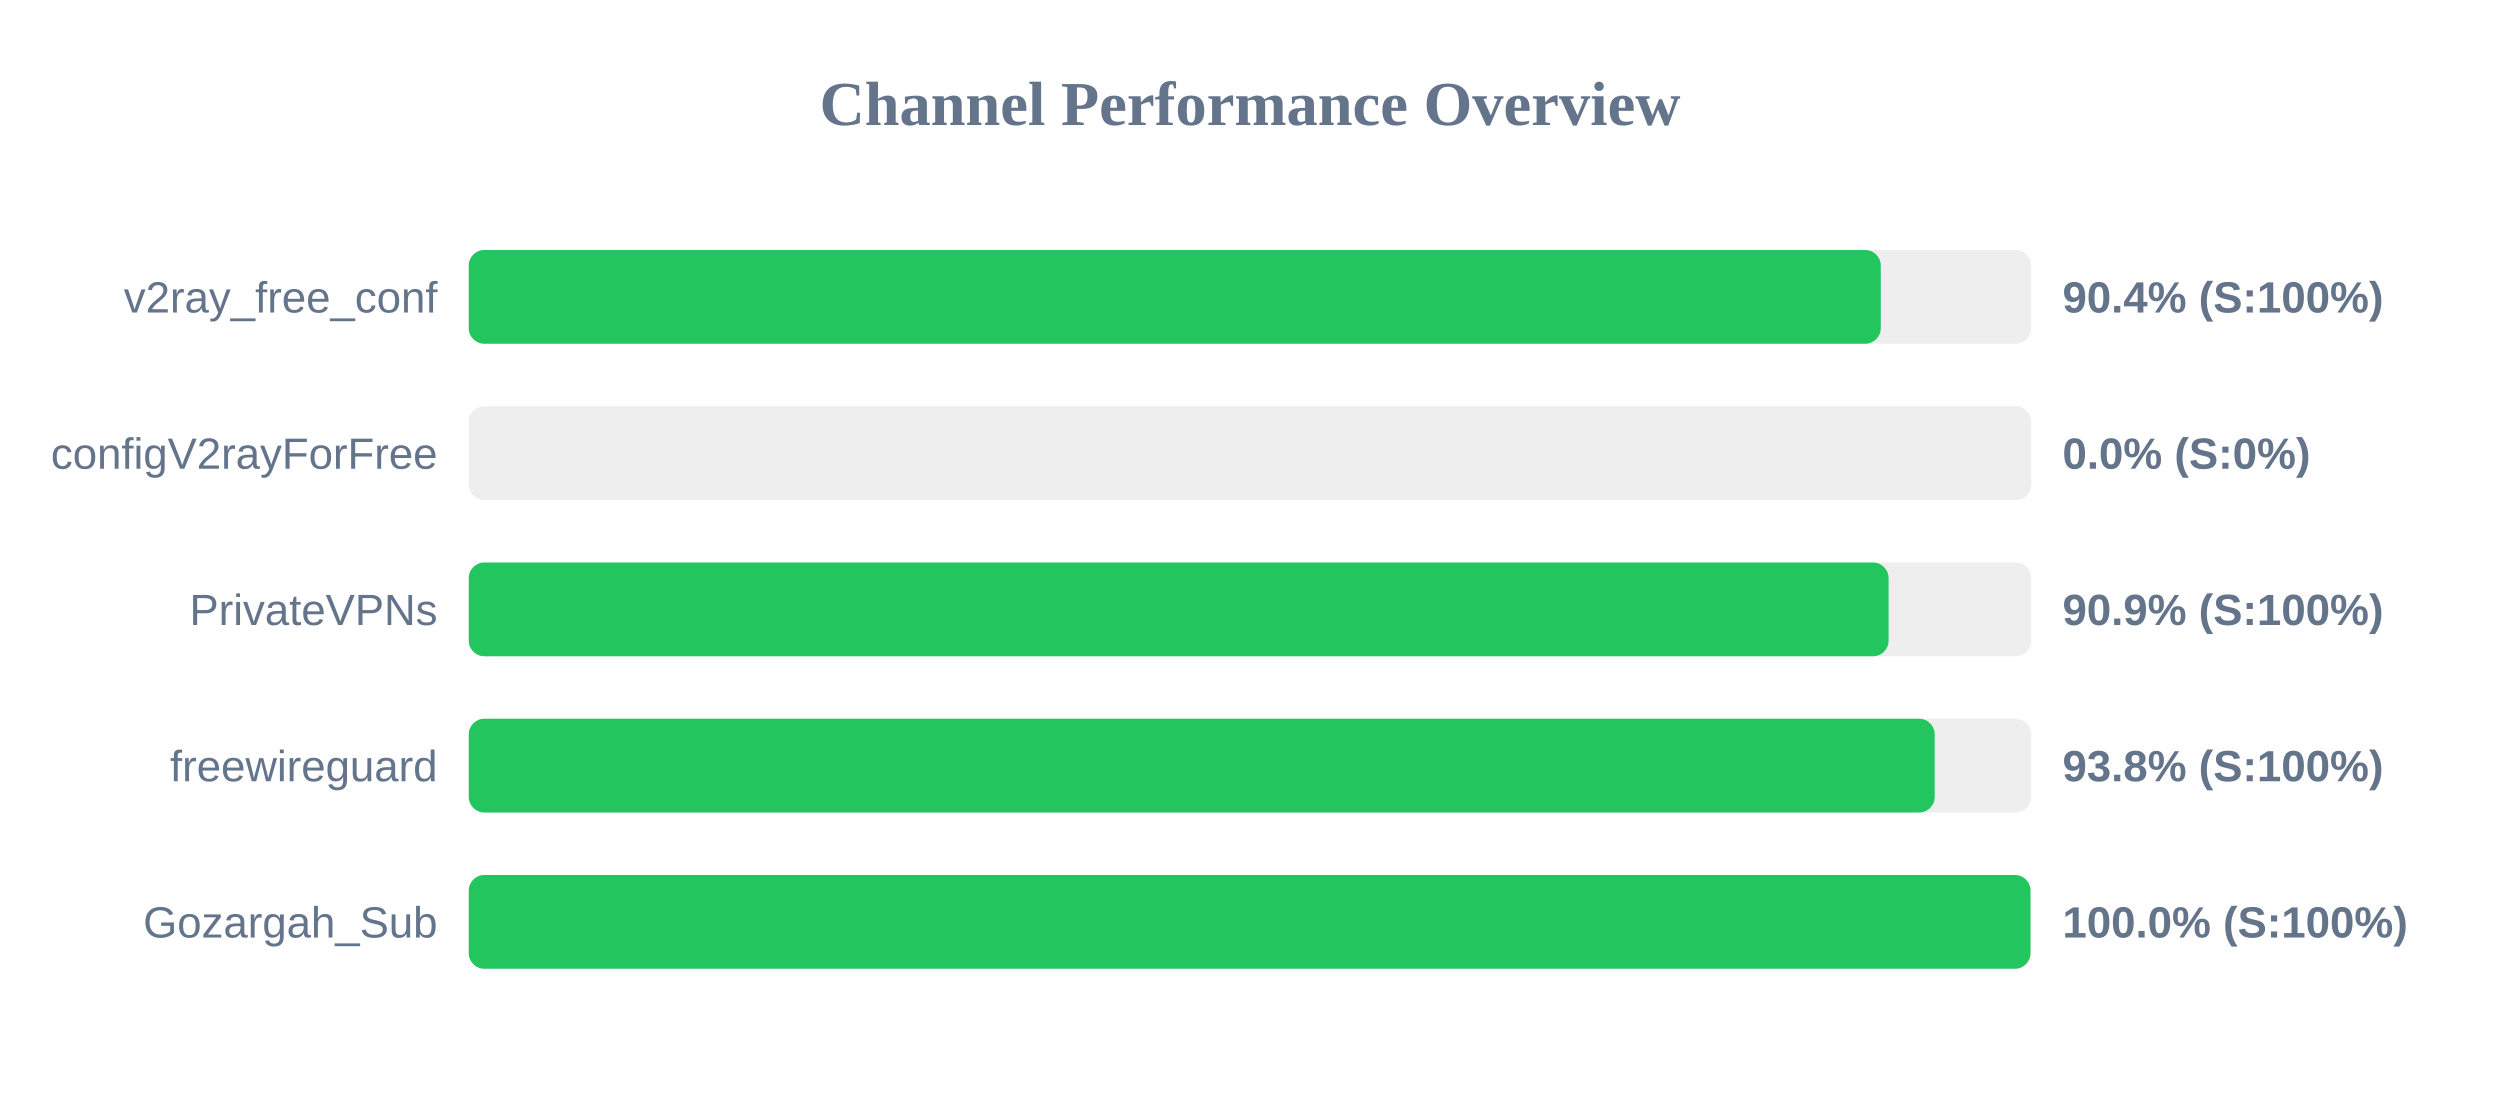
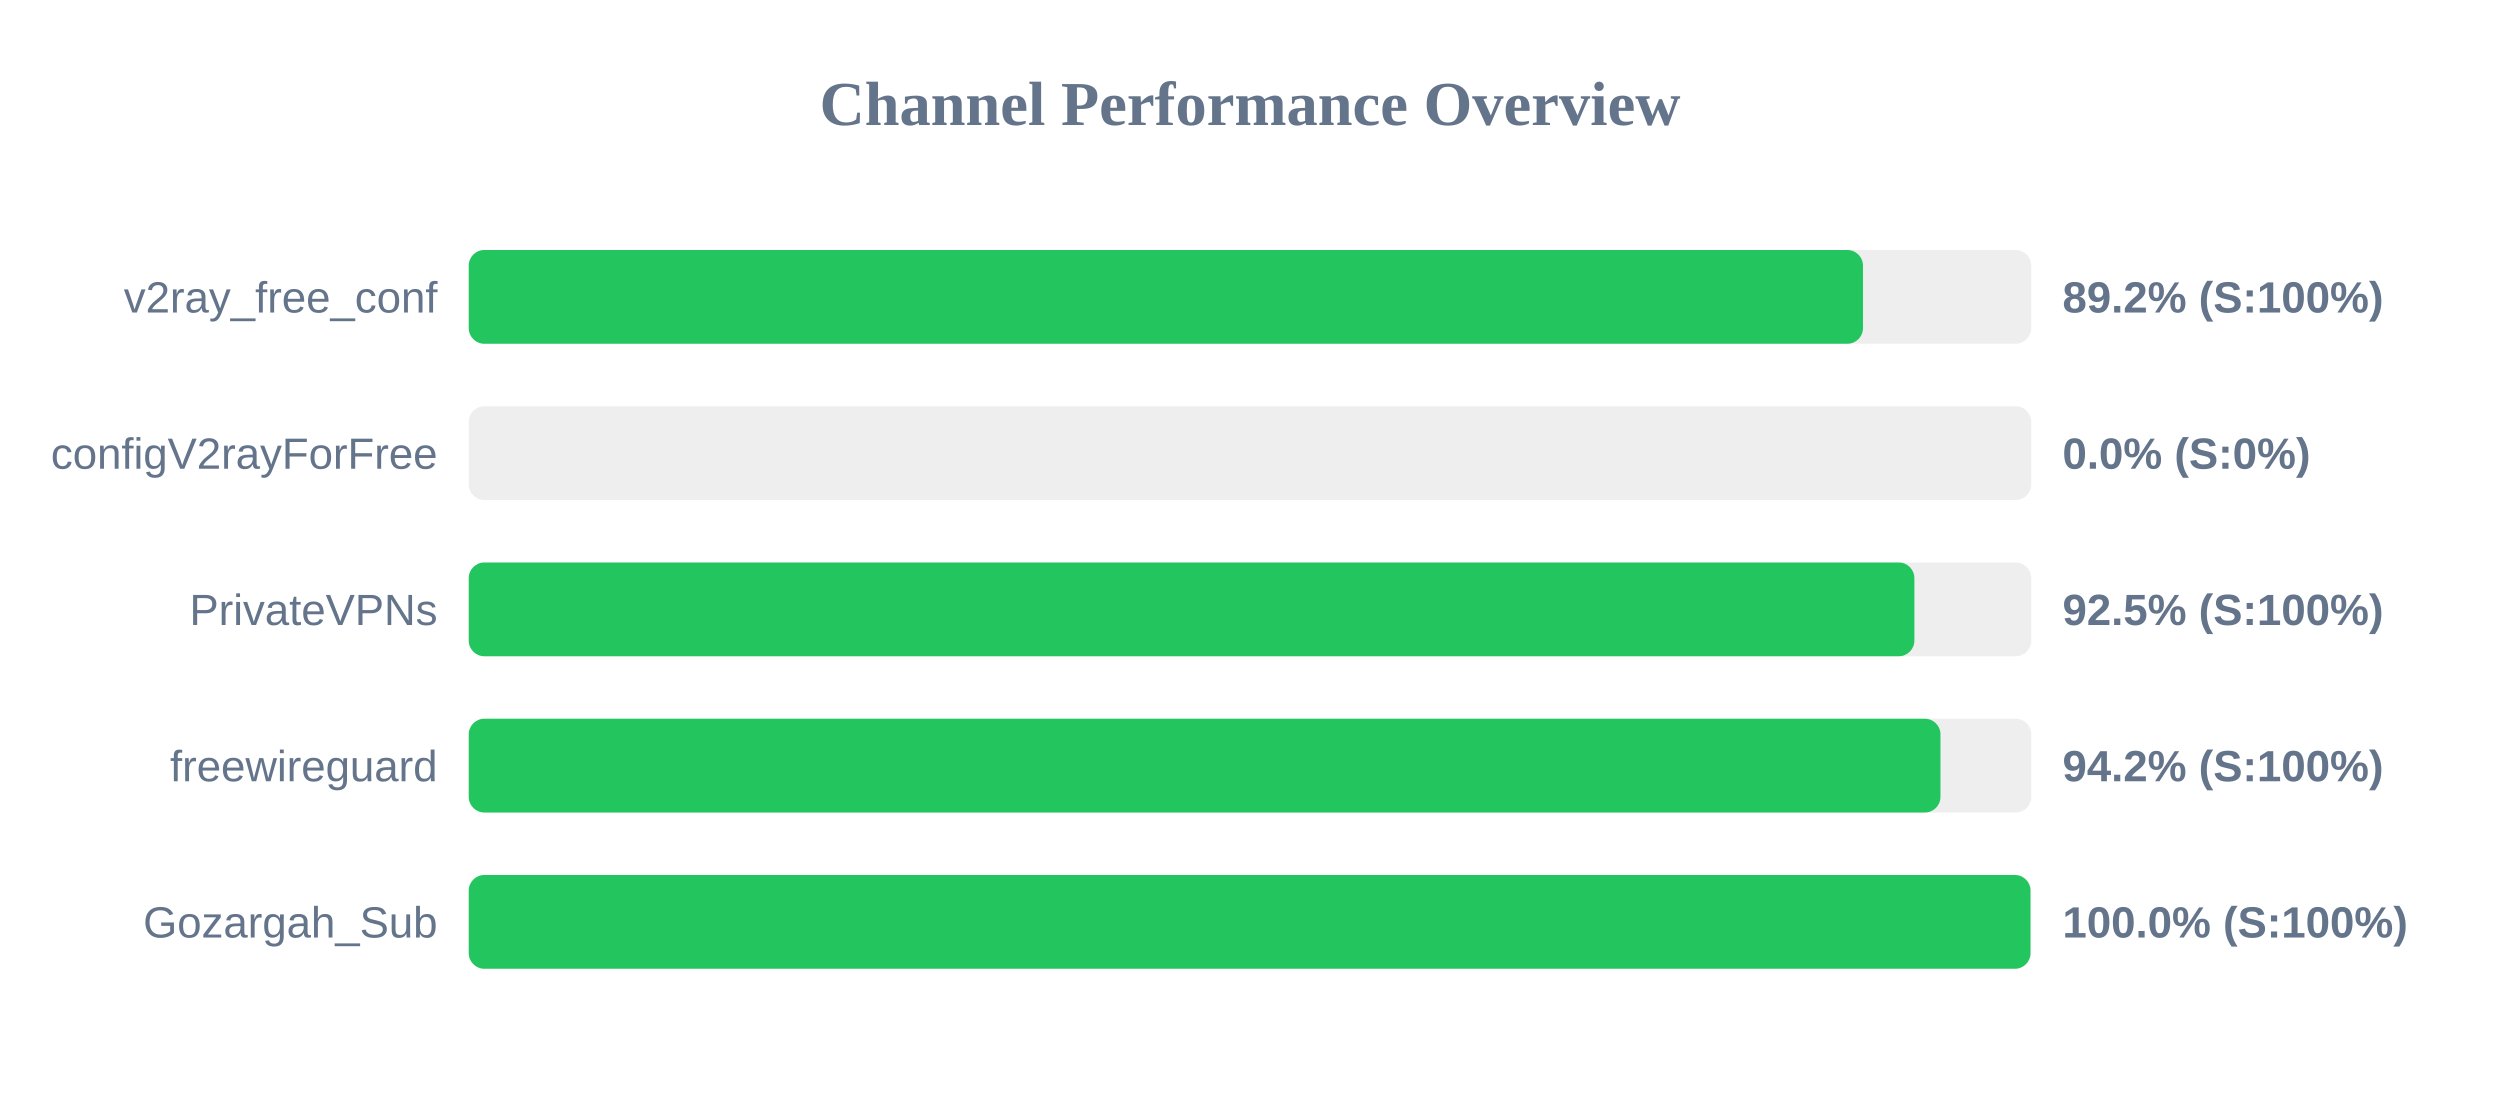
<svg xmlns="http://www.w3.org/2000/svg" width="800" height="350" version="1.1">
  <style>
        .row { font: 14px Arial; fill: #64748b; }
        .score { font: bold 14px Arial; fill: #64748b; }
    </style>
  <text x="400" y="40" text-anchor="middle" font-size="20px" font-weight="bold" fill="#64748b">Channel Performance Overview</text>
  <rect x="150" y="80" width="500" height="30" fill="#eee" rx="5" />
-   <rect x="150" y="80" width="451.85" height="30" fill="#22c55e" rx="5" />
+   <rect x="150" y="80" width="446.15" height="30" fill="#22c55e" rx="5" />
  <text x="140" y="100" text-anchor="end" class="row">v2ray_free_conf</text>
-   <text x="660" y="100" text-anchor="start" class="score">90.4% (S:100%)</text>
+   <text x="660" y="100" text-anchor="start" class="score">89.2% (S:100%)</text>
  <rect x="150" y="130" width="500" height="30" fill="#eee" rx="5" />
  <rect x="150" y="130" width="0.0" height="30" fill="#ef4444" rx="5" />
  <text x="140" y="150" text-anchor="end" class="row">configV2rayForFree</text>
  <text x="660" y="150" text-anchor="start" class="score">0.0% (S:0%)</text>
  <rect x="150" y="180" width="500" height="30" fill="#eee" rx="5" />
-   <rect x="150" y="180" width="454.35" height="30" fill="#22c55e" rx="5" />
+   <rect x="150" y="180" width="462.6" height="30" fill="#22c55e" rx="5" />
  <text x="140" y="200" text-anchor="end" class="row">PrivateVPNs</text>
-   <text x="660" y="200" text-anchor="start" class="score">90.9% (S:100%)</text>
+   <text x="660" y="200" text-anchor="start" class="score">92.5% (S:100%)</text>
  <rect x="150" y="230" width="500" height="30" fill="#eee" rx="5" />
-   <rect x="150" y="230" width="469.1" height="30" fill="#22c55e" rx="5" />
+   <rect x="150" y="230" width="470.95" height="30" fill="#22c55e" rx="5" />
  <text x="140" y="250" text-anchor="end" class="row">freewireguard</text>
-   <text x="660" y="250" text-anchor="start" class="score">93.8% (S:100%)</text>
+   <text x="660" y="250" text-anchor="start" class="score">94.2% (S:100%)</text>
  <rect x="150" y="280" width="500" height="30" fill="#eee" rx="5" />
  <rect x="150" y="280" width="499.75" height="30" fill="#22c55e" rx="5" />
  <text x="140" y="300" text-anchor="end" class="row">Gozargah_Sub</text>
  <text x="660" y="300" text-anchor="start" class="score">100.0% (S:100%)</text>
</svg>
